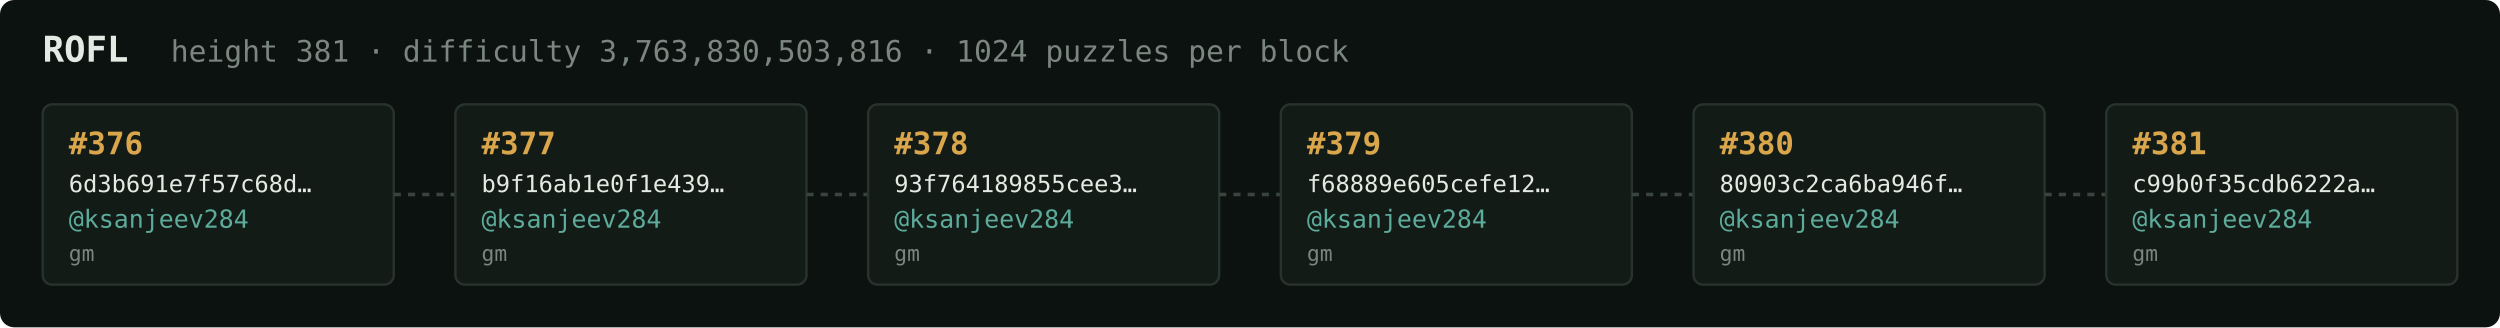
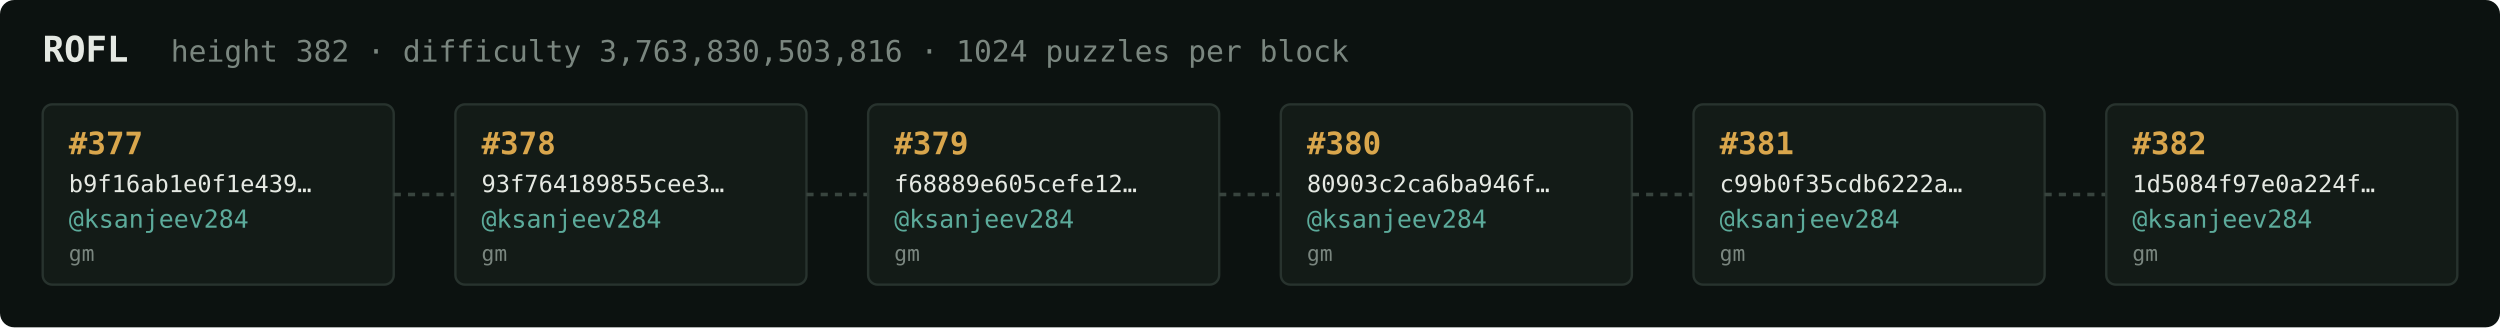
<svg xmlns="http://www.w3.org/2000/svg" width="1054" height="138" viewBox="0 0 1054 138" font-family="ui-monospace,SFMono-Regular,Menlo,monospace">
  <rect fill="#0c1210" width="1054" height="138" rx="6" />
  <text x="18" y="26" fill="#e5e9e3" font-size="15" font-weight="700">ROFL</text>
-   <text x="72" y="26" fill="#7a867f" font-size="12.5">height 381 · difficulty 3,763,830,503,816 · 1024 puzzles per block</text>
+   <text x="72" y="26" fill="#7a867f" font-size="12.5">height 382 · difficulty 3,763,830,503,816 · 1024 puzzles per block</text>
  <rect x="18" y="44" width="148" height="76" rx="4" fill="#131b17" stroke="#28332e" stroke-width="1" />
-   <text x="29" y="65" fill="#d9a64c" font-size="13" font-weight="700">#376</text>
-   <text x="29" y="81" fill="#e5e9e3" font-size="10">6d3b691e7f57c68d…</text>
+   <text x="29" y="65" fill="#d9a64c" font-size="13" font-weight="700">#377</text>
+   <text x="29" y="81" fill="#e5e9e3" font-size="10">b9f16ab1e0f1e439…</text>
  <text x="29" y="96" fill="#5cab9b" font-size="10.5">@ksanjeev284</text>
  <text x="29" y="110" fill="#7a867f" font-size="9">gm</text>
  <line x1="166" y1="82.0" x2="192" y2="82.0" stroke="#38443e" stroke-width="1.5" stroke-dasharray="3 3" />
  <rect x="192" y="44" width="148" height="76" rx="4" fill="#131b17" stroke="#28332e" stroke-width="1" />
-   <text x="203" y="65" fill="#d9a64c" font-size="13" font-weight="700">#377</text>
-   <text x="203" y="81" fill="#e5e9e3" font-size="10">b9f16ab1e0f1e439…</text>
+   <text x="203" y="65" fill="#d9a64c" font-size="13" font-weight="700">#378</text>
+   <text x="203" y="81" fill="#e5e9e3" font-size="10">93f764189855cee3…</text>
  <text x="203" y="96" fill="#5cab9b" font-size="10.5">@ksanjeev284</text>
  <text x="203" y="110" fill="#7a867f" font-size="9">gm</text>
  <line x1="340" y1="82.0" x2="366" y2="82.0" stroke="#38443e" stroke-width="1.5" stroke-dasharray="3 3" />
  <rect x="366" y="44" width="148" height="76" rx="4" fill="#131b17" stroke="#28332e" stroke-width="1" />
-   <text x="377" y="65" fill="#d9a64c" font-size="13" font-weight="700">#378</text>
-   <text x="377" y="81" fill="#e5e9e3" font-size="10">93f764189855cee3…</text>
+   <text x="377" y="65" fill="#d9a64c" font-size="13" font-weight="700">#379</text>
+   <text x="377" y="81" fill="#e5e9e3" font-size="10">f68889e605cefe12…</text>
  <text x="377" y="96" fill="#5cab9b" font-size="10.5">@ksanjeev284</text>
  <text x="377" y="110" fill="#7a867f" font-size="9">gm</text>
  <line x1="514" y1="82.0" x2="540" y2="82.0" stroke="#38443e" stroke-width="1.5" stroke-dasharray="3 3" />
  <rect x="540" y="44" width="148" height="76" rx="4" fill="#131b17" stroke="#28332e" stroke-width="1" />
-   <text x="551" y="65" fill="#d9a64c" font-size="13" font-weight="700">#379</text>
-   <text x="551" y="81" fill="#e5e9e3" font-size="10">f68889e605cefe12…</text>
+   <text x="551" y="65" fill="#d9a64c" font-size="13" font-weight="700">#380</text>
+   <text x="551" y="81" fill="#e5e9e3" font-size="10">80903c2ca6ba946f…</text>
  <text x="551" y="96" fill="#5cab9b" font-size="10.5">@ksanjeev284</text>
  <text x="551" y="110" fill="#7a867f" font-size="9">gm</text>
  <line x1="688" y1="82.0" x2="714" y2="82.0" stroke="#38443e" stroke-width="1.5" stroke-dasharray="3 3" />
  <rect x="714" y="44" width="148" height="76" rx="4" fill="#131b17" stroke="#28332e" stroke-width="1" />
-   <text x="725" y="65" fill="#d9a64c" font-size="13" font-weight="700">#380</text>
-   <text x="725" y="81" fill="#e5e9e3" font-size="10">80903c2ca6ba946f…</text>
+   <text x="725" y="65" fill="#d9a64c" font-size="13" font-weight="700">#381</text>
+   <text x="725" y="81" fill="#e5e9e3" font-size="10">c99b0f35cdb6222a…</text>
  <text x="725" y="96" fill="#5cab9b" font-size="10.5">@ksanjeev284</text>
  <text x="725" y="110" fill="#7a867f" font-size="9">gm</text>
  <line x1="862" y1="82.0" x2="888" y2="82.0" stroke="#38443e" stroke-width="1.5" stroke-dasharray="3 3" />
  <rect x="888" y="44" width="148" height="76" rx="4" fill="#131b17" stroke="#28332e" stroke-width="1" />
-   <text x="899" y="65" fill="#d9a64c" font-size="13" font-weight="700">#381</text>
-   <text x="899" y="81" fill="#e5e9e3" font-size="10">c99b0f35cdb6222a…</text>
+   <text x="899" y="65" fill="#d9a64c" font-size="13" font-weight="700">#382</text>
+   <text x="899" y="81" fill="#e5e9e3" font-size="10">1d5084f97e0a224f…</text>
  <text x="899" y="96" fill="#5cab9b" font-size="10.5">@ksanjeev284</text>
  <text x="899" y="110" fill="#7a867f" font-size="9">gm</text>
</svg>
